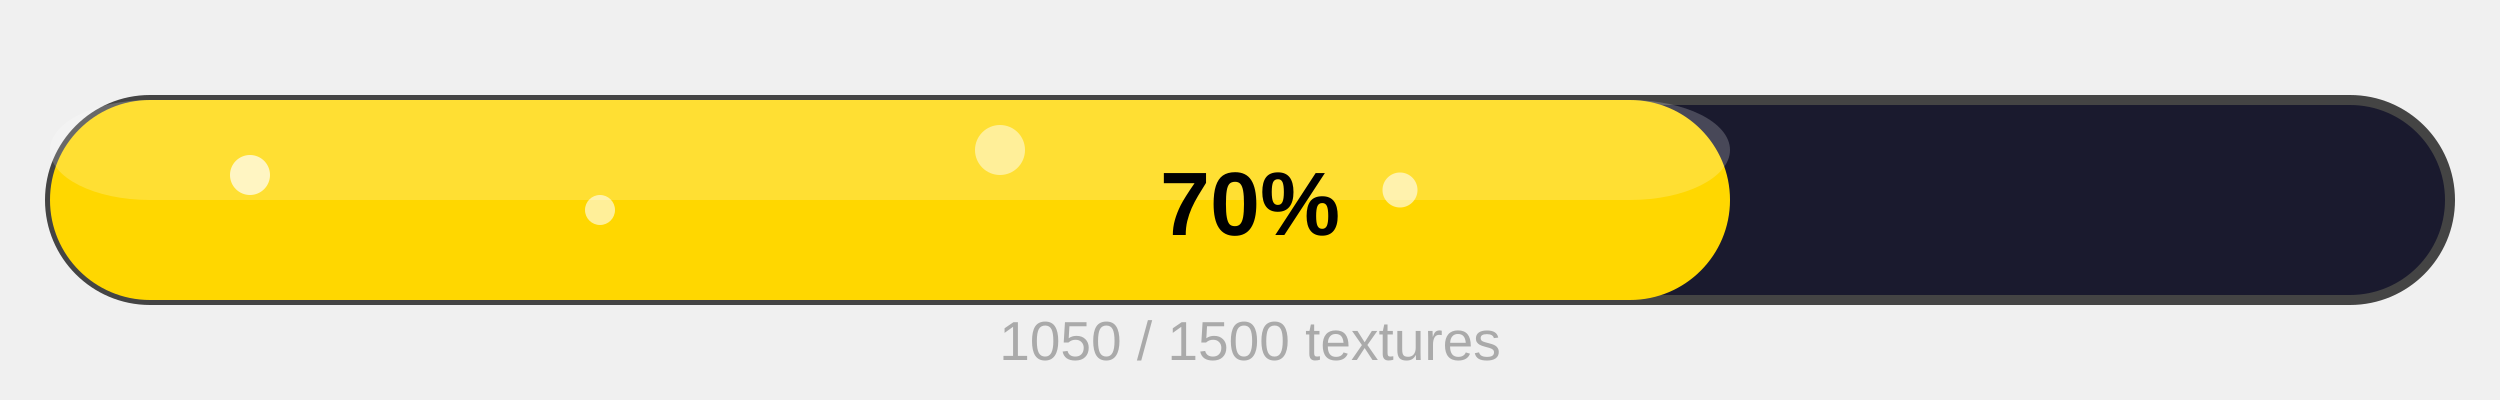
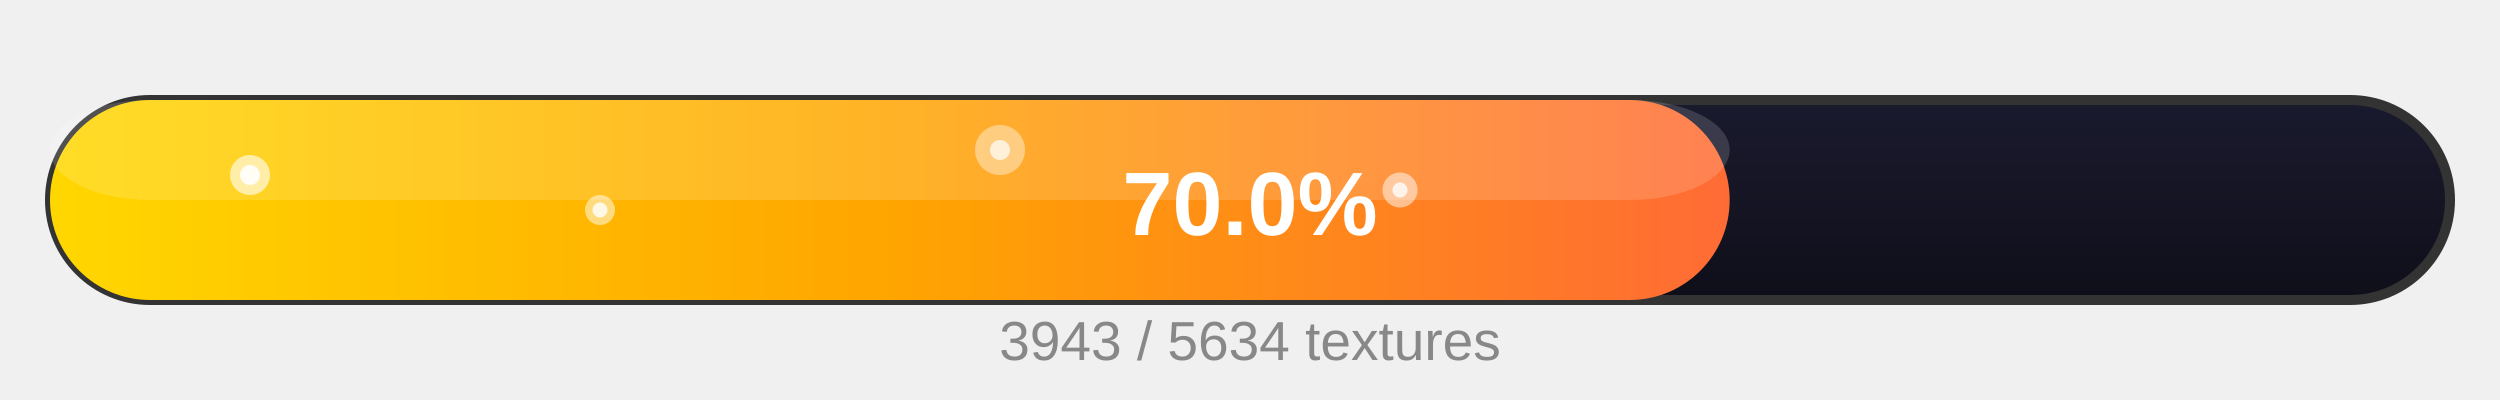
- <svg xmlns="http://www.w3.org/2000/svg" width="500" height="80">
-   <rect x="10" y="20" width="480" height="40" rx="20" fill="#1a1a2e" stroke="#444" stroke-width="2" />
-   <rect x="10" y="20" width="336" height="40" rx="20" fill="#FFD700" />
-   <rect x="10" y="20" width="336" height="20" rx="20" fill="rgba(255,255,255,0.2)" />
-   <circle cx="50" cy="35" r="4" fill="rgba(255,255,255,0.7)" />
-   <circle cx="120" cy="42" r="3" fill="rgba(255,255,255,0.6)" />
-   <circle cx="200" cy="30" r="5" fill="rgba(255,255,255,0.5)" />
-   <circle cx="280" cy="38" r="3.5" fill="rgba(255,255,255,0.6)" />
-   <text x="250" y="47" text-anchor="middle" font-family="Arial, sans-serif" font-size="18" font-weight="bold" fill="#000000">70%</text>
-   <text x="250" y="72" text-anchor="middle" font-family="Arial, sans-serif" font-size="11" fill="#aaaaaa">1050 / 1500 textures</text>
+ <svg xmlns="http://www.w3.org/2000/svg" width="500" height="80" viewBox="0 0 500 80">
+   <defs>
+     <linearGradient id="goldGrad" x1="0%" y1="0%" x2="100%" y2="0%">
+       <stop offset="0%" stop-color="#FFD700" />
+       <stop offset="50%" stop-color="#FFA500" />
+       <stop offset="100%" stop-color="#FF6B35" />
+     </linearGradient>
+     <linearGradient id="bgGrad" x1="0%" y1="0%" x2="0%" y2="100%">
+       <stop offset="0%" stop-color="#1a1a2e" />
+       <stop offset="100%" stop-color="#0f0f1a" />
+     </linearGradient>
+   </defs>
+   <rect x="10" y="20" width="480" height="40" rx="20" fill="url(#bgGrad)" stroke="#333" stroke-width="2" />
+   <rect x="10" y="20" width="335.932" height="40" rx="20" fill="url(#goldGrad)" />
+   <rect x="10" y="20" width="335.932" height="20" rx="20" fill="rgba(255,255,255,0.15)" />
+   <circle cx="50" cy="35" r="4" fill="rgba(255,255,255,0.6)" />
+   <circle cx="50" cy="35" r="2" fill="rgba(255,255,255,0.9)" />
+   <circle cx="120" cy="42" r="3" fill="rgba(255,255,255,0.5)" />
+   <circle cx="120" cy="42" r="1.5" fill="rgba(255,255,255,0.8)" />
+   <circle cx="200" cy="30" r="5" fill="rgba(255,255,255,0.4)" />
+   <circle cx="200" cy="30" r="2" fill="rgba(255,255,255,0.7)" />
+   <circle cx="280" cy="38" r="3.5" fill="rgba(255,255,255,0.5)" />
+   <circle cx="280" cy="38" r="1.5" fill="rgba(255,255,255,0.8)" />
+   <text x="250" y="47" text-anchor="middle" font-family="Arial, Helvetica, sans-serif" font-size="18" font-weight="bold" fill="#ffffff">70.0%</text>
+   <text x="250" y="72" text-anchor="middle" font-family="Arial, Helvetica, sans-serif" font-size="11" fill="#888">3943 / 5634 textures</text>
</svg>
